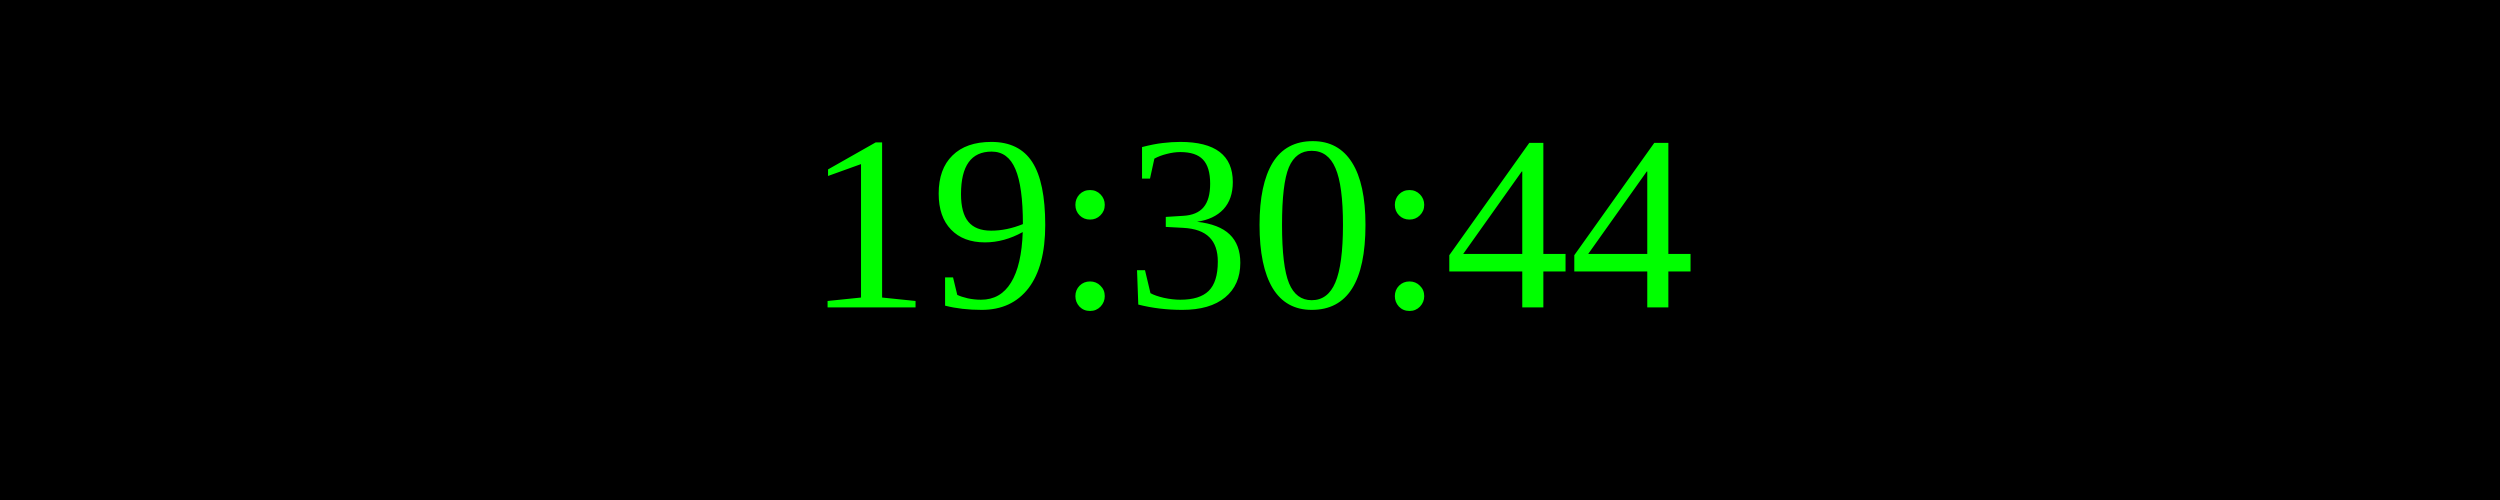
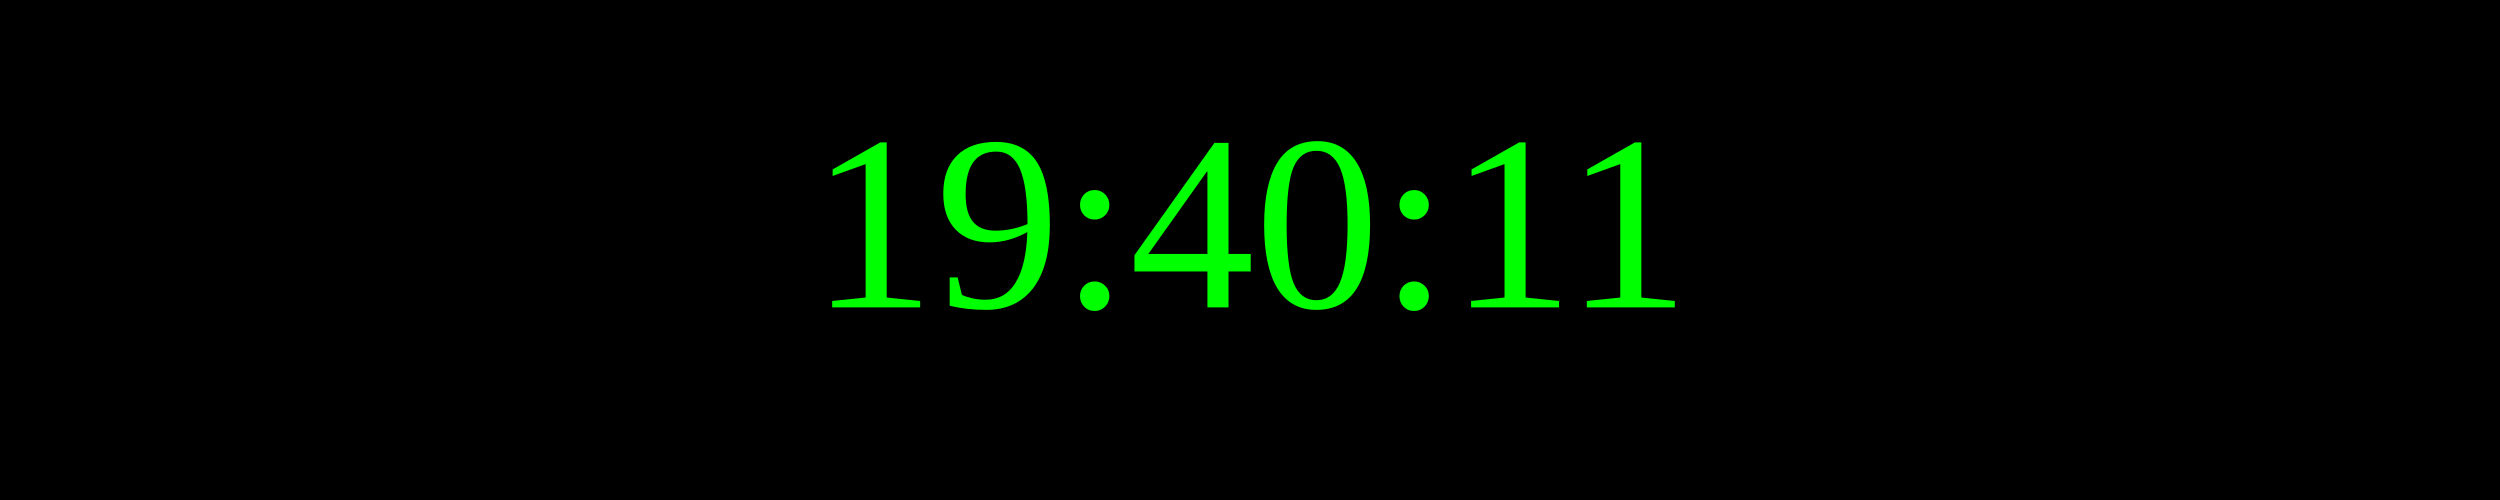
<svg xmlns="http://www.w3.org/2000/svg" width="250" height="50">
  <rect width="100%" height="100%" fill="black" />
  <text x="50%" y="50%" font-size="25" fill="lime" text-anchor="middle" dominant-baseline="middle">
- 19:30:44
+ 19:40:11
</text>
</svg>
